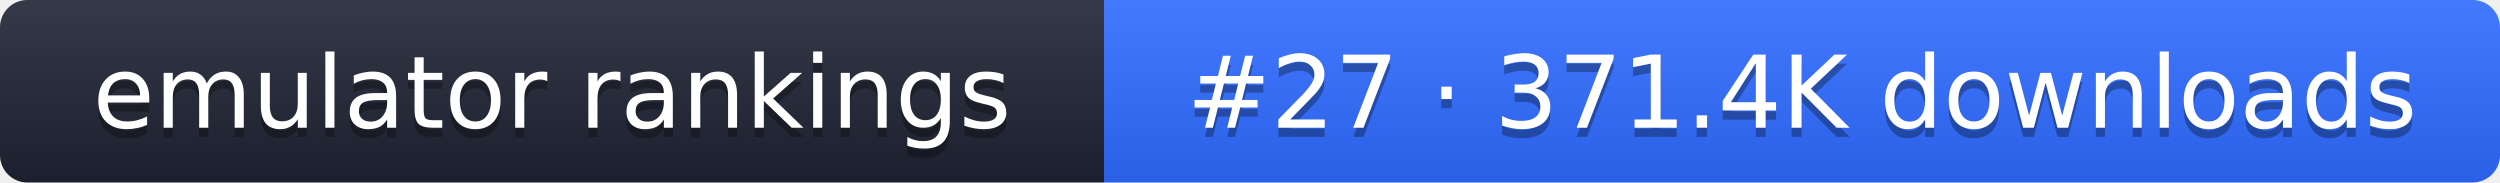
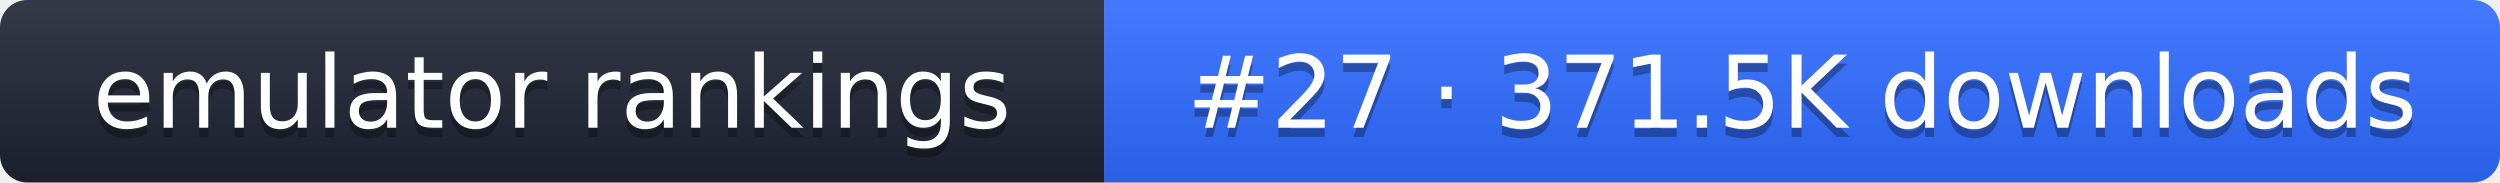
- <svg xmlns="http://www.w3.org/2000/svg" width="274" height="20" role="img" aria-label="emulator rankings: #27 · 371.4K downloads">
+ <svg xmlns="http://www.w3.org/2000/svg" width="274" height="20" role="img" aria-label="emulator rankings: #27 · 371.5K downloads">
  <linearGradient id="g" x2="0" y2="100%">
    <stop offset="0" stop-color="#fff" stop-opacity=".1" />
    <stop offset="1" stop-opacity=".1" />
  </linearGradient>
  <clipPath id="r">
    <rect width="274" height="20" rx="3" fill="#fff" />
  </clipPath>
  <g clip-path="url(#r)">
    <rect width="121" height="20" fill="#1f2433" />
    <rect x="121" width="153" height="20" fill="#2f6bff" />
    <rect width="274" height="20" fill="url(#g)" />
  </g>
  <g fill="#fff" text-anchor="middle" font-family="Verdana,DejaVu Sans,sans-serif" font-size="11">
    <text x="60.5" y="15" fill="#010101" fill-opacity=".3">emulator rankings</text>
    <text x="60.5" y="14">emulator rankings</text>
-     <text x="197.5" y="15" fill="#010101" fill-opacity=".3">#27 · 371.4K downloads</text>
-     <text x="197.5" y="14">#27 · 371.4K downloads</text>
+     <text x="197.5" y="15" fill="#010101" fill-opacity=".3">#27 · 371.5K downloads</text>
+     <text x="197.5" y="14">#27 · 371.5K downloads</text>
  </g>
</svg>
